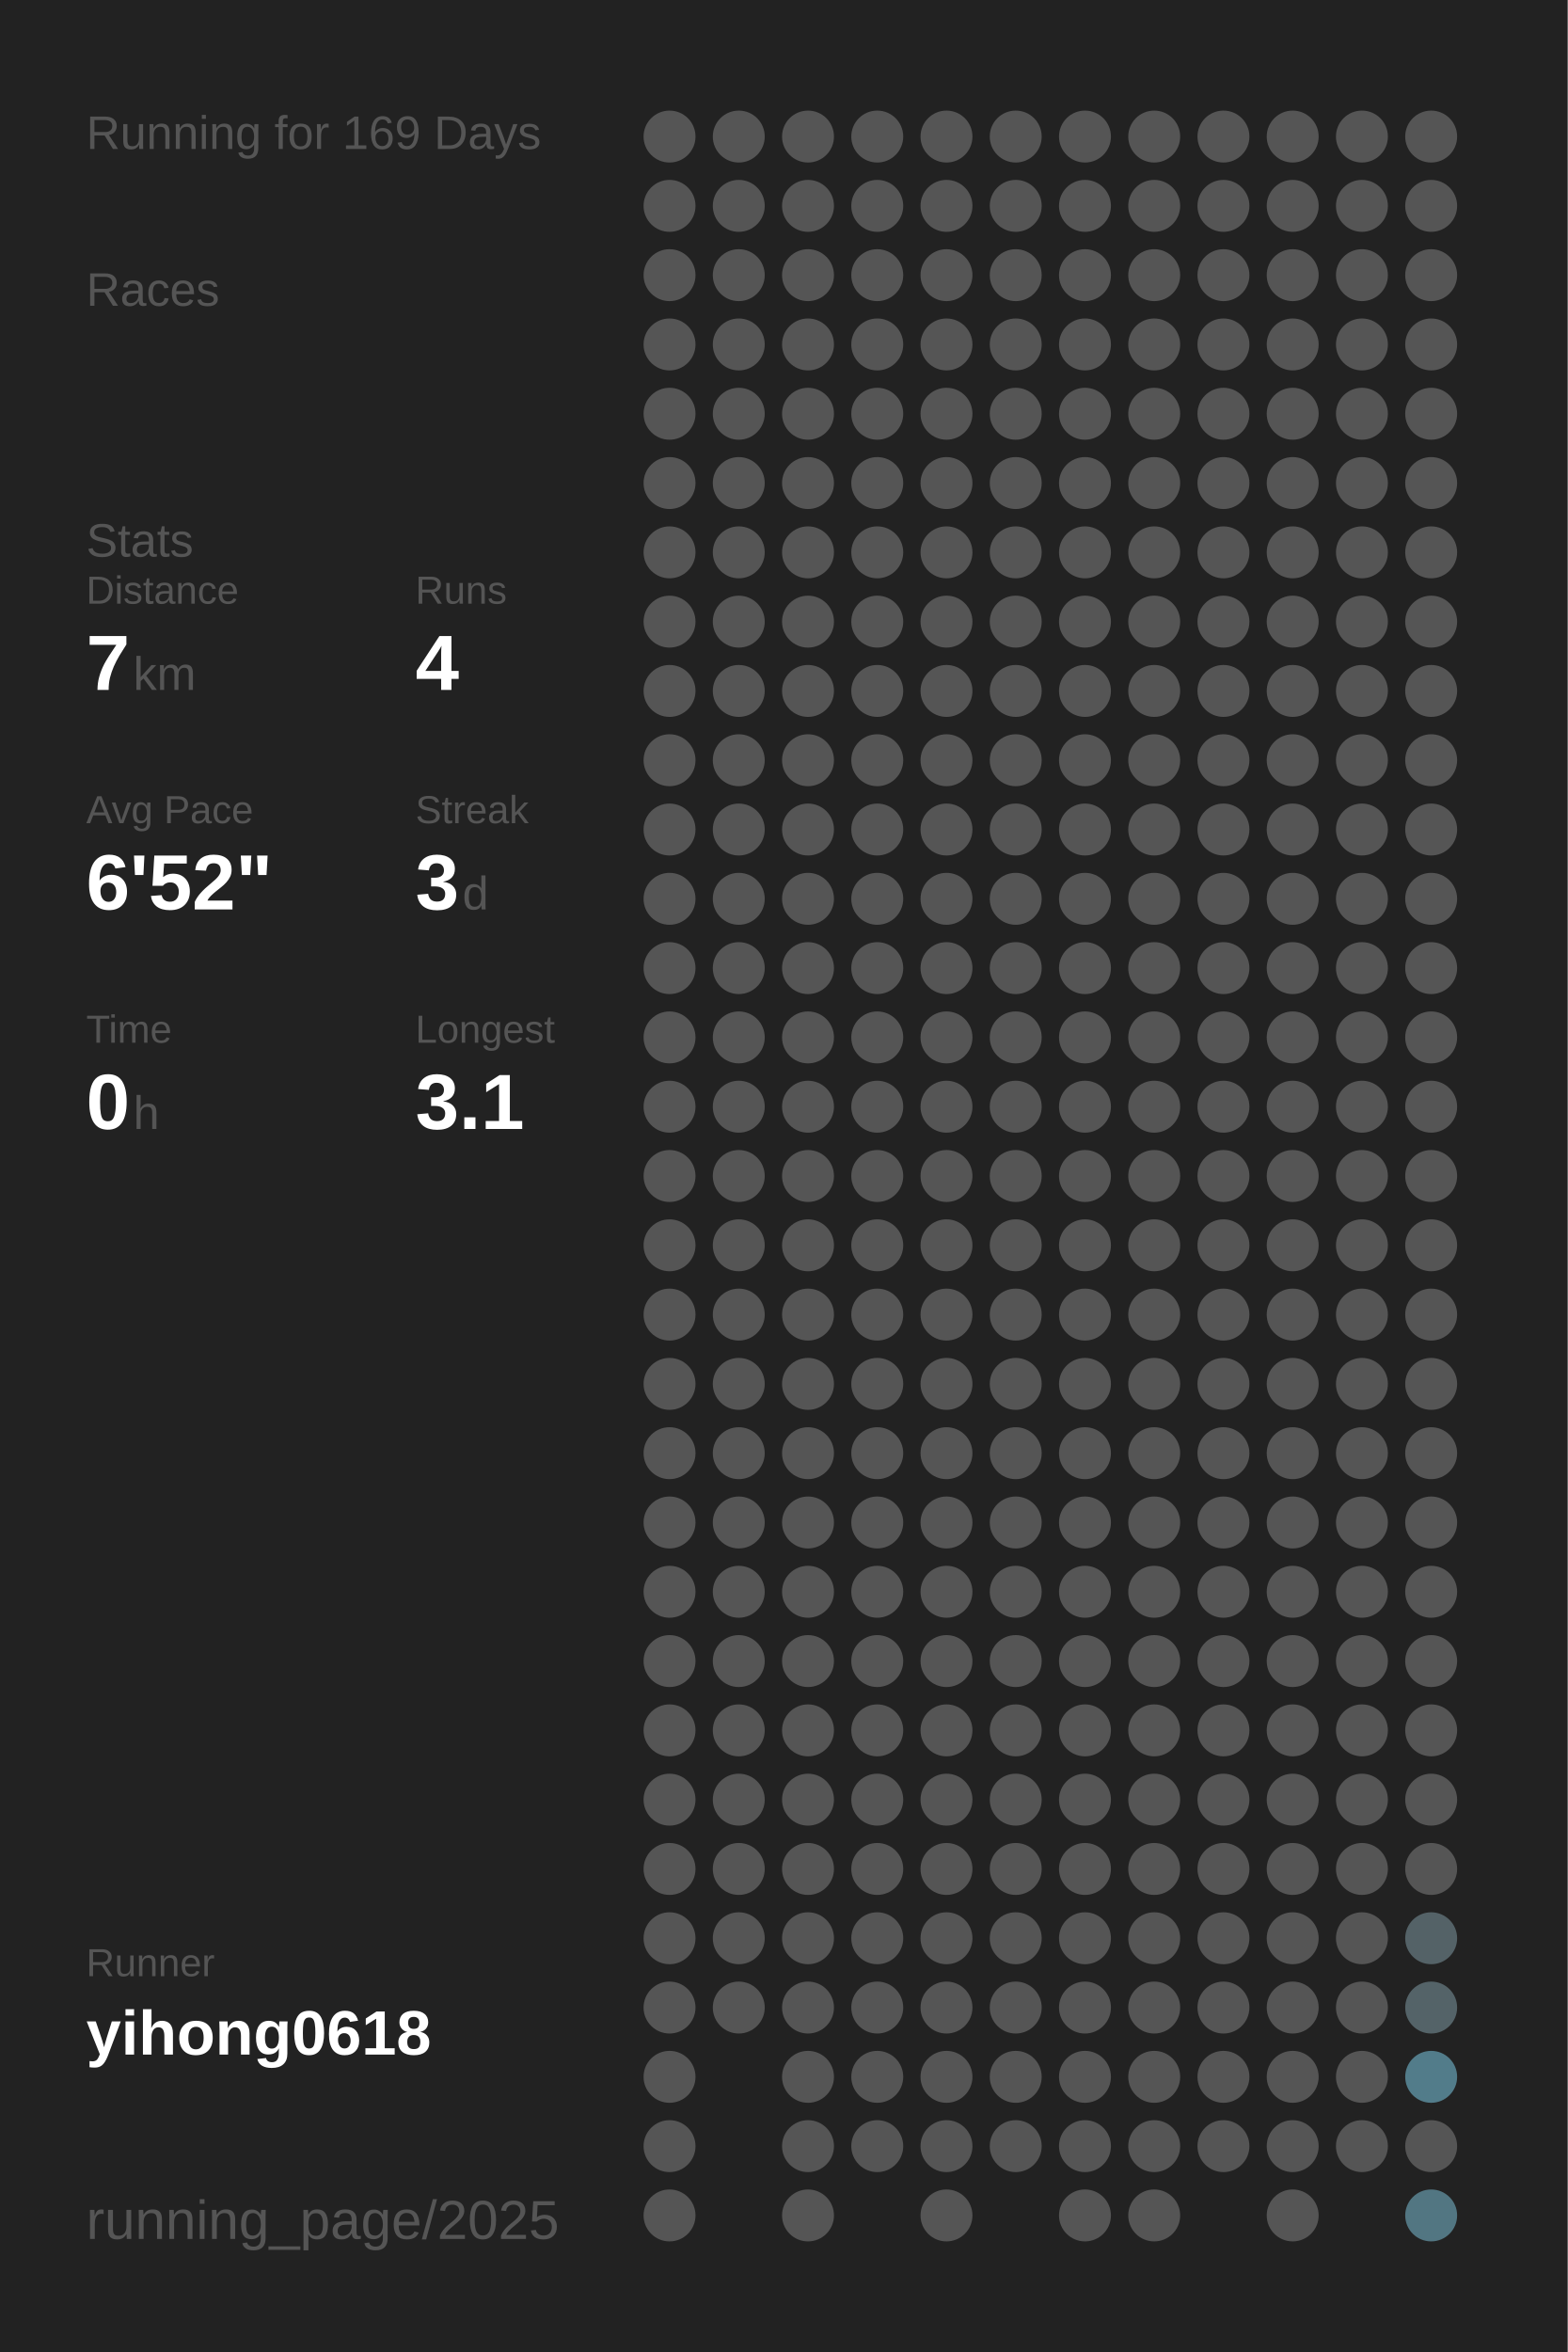
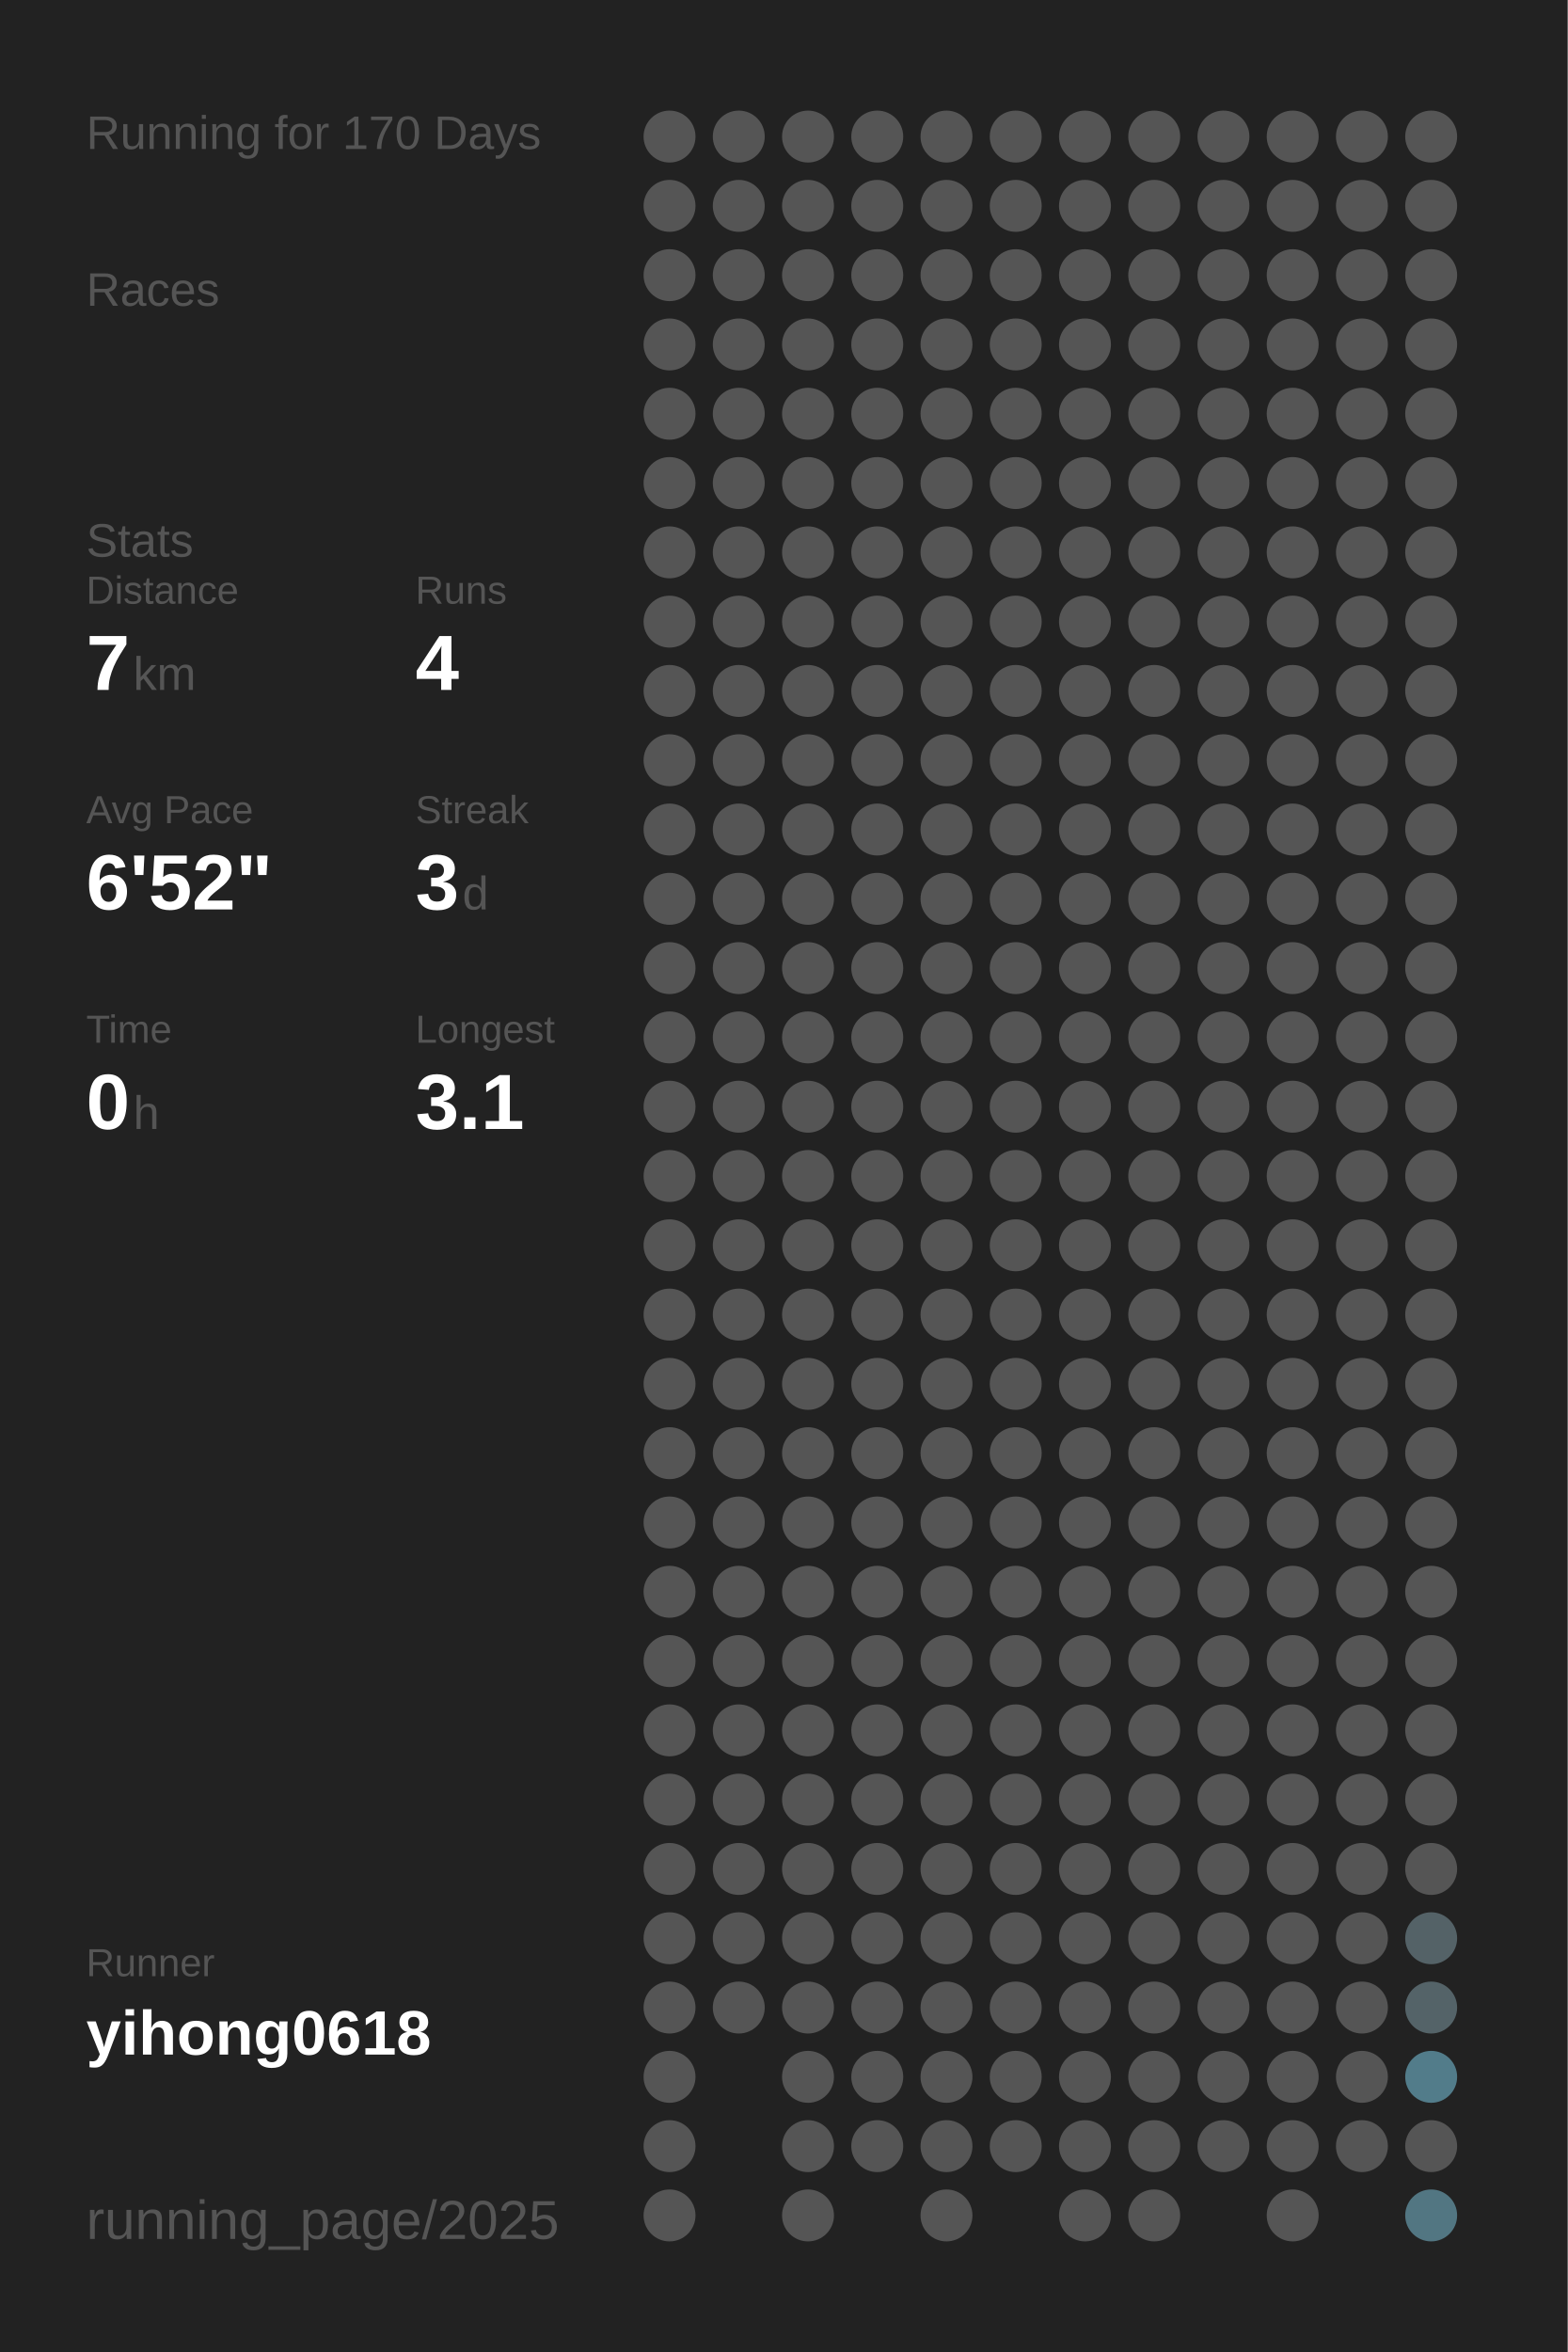
<svg xmlns="http://www.w3.org/2000/svg" baseProfile="full" height="300mm" version="1.1" viewBox="0,0,200,300" width="200mm">
  <defs />
  <rect fill="#222222" height="300" width="200" x="0" y="0" />
-   <text fill="#555555" style="font-size:6px; font-family:Arial;" x="11" y="19">Running for 169 Days</text>
+   <text fill="#555555" style="font-size:6px; font-family:Arial;" x="11" y="19">Running for 170 Days</text>
  <text fill="#555555" style="font-size:6px; font-family:Arial;" x="11" y="39">Races</text>
  <text fill="#555555" style="font-size:6px; font-family:Arial;" x="11" y="71">Stats</text>
  <text fill="#555555" style="font-size:5px; font-family:Arial;" x="11" y="77">Distance</text>
  <text fill="#FFFFFF" style="font-size:10px; font-family:Arial; font-weight:bold;" x="11" y="88">7</text>
  <text fill="#555555" style="font-size:6px; font-family:Arial;" x="17" y="88">km</text>
  <text fill="#555555" style="font-size:5px; font-family:Arial;" x="53" y="77">Runs</text>
  <text fill="#FFFFFF" style="font-size:10px; font-family:Arial; font-weight:bold;" x="53" y="88">4</text>
  <text fill="#555555" style="font-size:5px; font-family:Arial;" x="11" y="105">Avg Pace</text>
  <text fill="#FFFFFF" style="font-size:10px; font-family:Arial; font-weight:bold;" x="11" y="116">6'52"</text>
  <text fill="#555555" style="font-size:5px; font-family:Arial;" x="53" y="105">Streak</text>
  <text fill="#FFFFFF" style="font-size:10px; font-family:Arial; font-weight:bold;" x="53" y="116">3</text>
  <text fill="#555555" style="font-size:6px; font-family:Arial;" x="59" y="116">d</text>
  <text fill="#555555" style="font-size:5px; font-family:Arial;" x="11" y="133">Time</text>
  <text fill="#FFFFFF" style="font-size:10px; font-family:Arial; font-weight:bold;" x="11" y="144">0</text>
  <text fill="#555555" style="font-size:6px; font-family:Arial;" x="17" y="144">h</text>
  <text fill="#555555" style="font-size:5px; font-family:Arial;" x="53" y="133">Longest</text>
  <text fill="#FFFFFF" style="font-size:10px; font-family:Arial; font-weight:bold;" x="53" y="144">3.1</text>
  <text fill="#555555" style="font-size:5px; font-family:Arial;" x="11" y="252.065">Runner</text>
  <text fill="#FFFFFF" style="font-size:8px; font-family:Arial; font-weight:bold;" x="11" y="262.065">yihong0618</text>
  <text fill="#555555" style="font-size:7px; font-family:Arial;" x="11" y="285.581">running_page/2025</text>
  <circle cx="85.417" cy="17.419" fill="#555555" r="3.312" />
  <circle cx="85.417" cy="26.258" fill="#555555" r="3.312" />
  <circle cx="85.417" cy="35.097" fill="#555555" r="3.312" />
  <circle cx="85.417" cy="43.935" fill="#555555" r="3.312" />
  <circle cx="85.417" cy="52.774" fill="#555555" r="3.312" />
  <circle cx="85.417" cy="61.613" fill="#555555" r="3.312" />
  <circle cx="85.417" cy="70.452" fill="#555555" r="3.312" />
  <circle cx="85.417" cy="79.29" fill="#555555" r="3.312" />
  <circle cx="85.417" cy="88.129" fill="#555555" r="3.312" />
  <circle cx="85.417" cy="96.968" fill="#555555" r="3.312" />
  <circle cx="85.417" cy="105.806" fill="#555555" r="3.312" />
  <circle cx="85.417" cy="114.645" fill="#555555" r="3.312" />
  <circle cx="85.417" cy="123.484" fill="#555555" r="3.312" />
  <circle cx="85.417" cy="132.323" fill="#555555" r="3.312" />
  <circle cx="85.417" cy="141.161" fill="#555555" r="3.312" />
  <circle cx="85.417" cy="150" fill="#555555" r="3.312" />
  <circle cx="85.417" cy="158.839" fill="#555555" r="3.312" />
  <circle cx="85.417" cy="167.677" fill="#555555" r="3.312" />
  <circle cx="85.417" cy="176.516" fill="#555555" r="3.312" />
  <circle cx="85.417" cy="185.355" fill="#555555" r="3.312" />
  <circle cx="85.417" cy="194.194" fill="#555555" r="3.312" />
  <circle cx="85.417" cy="203.032" fill="#555555" r="3.312" />
  <circle cx="85.417" cy="211.871" fill="#555555" r="3.312" />
  <circle cx="85.417" cy="220.71" fill="#555555" r="3.312" />
  <circle cx="85.417" cy="229.548" fill="#555555" r="3.312" />
  <circle cx="85.417" cy="238.387" fill="#555555" r="3.312" />
  <circle cx="85.417" cy="247.226" fill="#555555" r="3.312" />
  <circle cx="85.417" cy="256.065" fill="#555555" r="3.312" />
  <circle cx="85.417" cy="264.903" fill="#555555" r="3.312" />
  <circle cx="85.417" cy="273.742" fill="#555555" r="3.312" />
  <circle cx="85.417" cy="282.581" fill="#555555" r="3.312" />
  <circle cx="94.25" cy="17.419" fill="#555555" r="3.312" />
  <circle cx="94.25" cy="26.258" fill="#555555" r="3.312" />
  <circle cx="94.25" cy="35.097" fill="#555555" r="3.312" />
  <circle cx="94.25" cy="43.935" fill="#555555" r="3.312" />
  <circle cx="94.25" cy="52.774" fill="#555555" r="3.312" />
  <circle cx="94.25" cy="61.613" fill="#555555" r="3.312" />
  <circle cx="94.25" cy="70.452" fill="#555555" r="3.312" />
  <circle cx="94.25" cy="79.29" fill="#555555" r="3.312" />
  <circle cx="94.25" cy="88.129" fill="#555555" r="3.312" />
  <circle cx="94.25" cy="96.968" fill="#555555" r="3.312" />
  <circle cx="94.25" cy="105.806" fill="#555555" r="3.312" />
  <circle cx="94.25" cy="114.645" fill="#555555" r="3.312" />
  <circle cx="94.25" cy="123.484" fill="#555555" r="3.312" />
  <circle cx="94.25" cy="132.323" fill="#555555" r="3.312" />
  <circle cx="94.25" cy="141.161" fill="#555555" r="3.312" />
  <circle cx="94.25" cy="150" fill="#555555" r="3.312" />
  <circle cx="94.25" cy="158.839" fill="#555555" r="3.312" />
  <circle cx="94.25" cy="167.677" fill="#555555" r="3.312" />
  <circle cx="94.25" cy="176.516" fill="#555555" r="3.312" />
  <circle cx="94.25" cy="185.355" fill="#555555" r="3.312" />
  <circle cx="94.25" cy="194.194" fill="#555555" r="3.312" />
  <circle cx="94.25" cy="203.032" fill="#555555" r="3.312" />
  <circle cx="94.25" cy="211.871" fill="#555555" r="3.312" />
  <circle cx="94.25" cy="220.71" fill="#555555" r="3.312" />
  <circle cx="94.25" cy="229.548" fill="#555555" r="3.312" />
  <circle cx="94.25" cy="238.387" fill="#555555" r="3.312" />
  <circle cx="94.25" cy="247.226" fill="#555555" r="3.312" />
  <circle cx="94.25" cy="256.065" fill="#555555" r="3.312" />
  <circle cx="103.083" cy="17.419" fill="#555555" r="3.312" />
  <circle cx="103.083" cy="26.258" fill="#555555" r="3.312" />
  <circle cx="103.083" cy="35.097" fill="#555555" r="3.312" />
  <circle cx="103.083" cy="43.935" fill="#555555" r="3.312" />
  <circle cx="103.083" cy="52.774" fill="#555555" r="3.312" />
  <circle cx="103.083" cy="61.613" fill="#555555" r="3.312" />
  <circle cx="103.083" cy="70.452" fill="#555555" r="3.312" />
  <circle cx="103.083" cy="79.29" fill="#555555" r="3.312" />
  <circle cx="103.083" cy="88.129" fill="#555555" r="3.312" />
  <circle cx="103.083" cy="96.968" fill="#555555" r="3.312" />
  <circle cx="103.083" cy="105.806" fill="#555555" r="3.312" />
  <circle cx="103.083" cy="114.645" fill="#555555" r="3.312" />
  <circle cx="103.083" cy="123.484" fill="#555555" r="3.312" />
  <circle cx="103.083" cy="132.323" fill="#555555" r="3.312" />
  <circle cx="103.083" cy="141.161" fill="#555555" r="3.312" />
  <circle cx="103.083" cy="150" fill="#555555" r="3.312" />
  <circle cx="103.083" cy="158.839" fill="#555555" r="3.312" />
  <circle cx="103.083" cy="167.677" fill="#555555" r="3.312" />
  <circle cx="103.083" cy="176.516" fill="#555555" r="3.312" />
  <circle cx="103.083" cy="185.355" fill="#555555" r="3.312" />
  <circle cx="103.083" cy="194.194" fill="#555555" r="3.312" />
  <circle cx="103.083" cy="203.032" fill="#555555" r="3.312" />
  <circle cx="103.083" cy="211.871" fill="#555555" r="3.312" />
  <circle cx="103.083" cy="220.71" fill="#555555" r="3.312" />
  <circle cx="103.083" cy="229.548" fill="#555555" r="3.312" />
  <circle cx="103.083" cy="238.387" fill="#555555" r="3.312" />
  <circle cx="103.083" cy="247.226" fill="#555555" r="3.312" />
  <circle cx="103.083" cy="256.065" fill="#555555" r="3.312" />
  <circle cx="103.083" cy="264.903" fill="#555555" r="3.312" />
  <circle cx="103.083" cy="273.742" fill="#555555" r="3.312" />
  <circle cx="103.083" cy="282.581" fill="#555555" r="3.312" />
  <circle cx="111.917" cy="17.419" fill="#555555" r="3.312" />
  <circle cx="111.917" cy="26.258" fill="#555555" r="3.312" />
  <circle cx="111.917" cy="35.097" fill="#555555" r="3.312" />
  <circle cx="111.917" cy="43.935" fill="#555555" r="3.312" />
  <circle cx="111.917" cy="52.774" fill="#555555" r="3.312" />
  <circle cx="111.917" cy="61.613" fill="#555555" r="3.312" />
  <circle cx="111.917" cy="70.452" fill="#555555" r="3.312" />
  <circle cx="111.917" cy="79.29" fill="#555555" r="3.312" />
  <circle cx="111.917" cy="88.129" fill="#555555" r="3.312" />
  <circle cx="111.917" cy="96.968" fill="#555555" r="3.312" />
  <circle cx="111.917" cy="105.806" fill="#555555" r="3.312" />
  <circle cx="111.917" cy="114.645" fill="#555555" r="3.312" />
  <circle cx="111.917" cy="123.484" fill="#555555" r="3.312" />
  <circle cx="111.917" cy="132.323" fill="#555555" r="3.312" />
  <circle cx="111.917" cy="141.161" fill="#555555" r="3.312" />
  <circle cx="111.917" cy="150" fill="#555555" r="3.312" />
  <circle cx="111.917" cy="158.839" fill="#555555" r="3.312" />
  <circle cx="111.917" cy="167.677" fill="#555555" r="3.312" />
  <circle cx="111.917" cy="176.516" fill="#555555" r="3.312" />
  <circle cx="111.917" cy="185.355" fill="#555555" r="3.312" />
  <circle cx="111.917" cy="194.194" fill="#555555" r="3.312" />
  <circle cx="111.917" cy="203.032" fill="#555555" r="3.312" />
  <circle cx="111.917" cy="211.871" fill="#555555" r="3.312" />
  <circle cx="111.917" cy="220.71" fill="#555555" r="3.312" />
  <circle cx="111.917" cy="229.548" fill="#555555" r="3.312" />
  <circle cx="111.917" cy="238.387" fill="#555555" r="3.312" />
  <circle cx="111.917" cy="247.226" fill="#555555" r="3.312" />
  <circle cx="111.917" cy="256.065" fill="#555555" r="3.312" />
  <circle cx="111.917" cy="264.903" fill="#555555" r="3.312" />
  <circle cx="111.917" cy="273.742" fill="#555555" r="3.312" />
  <circle cx="120.75" cy="17.419" fill="#555555" r="3.312" />
  <circle cx="120.75" cy="26.258" fill="#555555" r="3.312" />
  <circle cx="120.75" cy="35.097" fill="#555555" r="3.312" />
  <circle cx="120.75" cy="43.935" fill="#555555" r="3.312" />
  <circle cx="120.75" cy="52.774" fill="#555555" r="3.312" />
  <circle cx="120.75" cy="61.613" fill="#555555" r="3.312" />
  <circle cx="120.75" cy="70.452" fill="#555555" r="3.312" />
  <circle cx="120.75" cy="79.29" fill="#555555" r="3.312" />
  <circle cx="120.75" cy="88.129" fill="#555555" r="3.312" />
  <circle cx="120.75" cy="96.968" fill="#555555" r="3.312" />
  <circle cx="120.75" cy="105.806" fill="#555555" r="3.312" />
  <circle cx="120.75" cy="114.645" fill="#555555" r="3.312" />
  <circle cx="120.75" cy="123.484" fill="#555555" r="3.312" />
  <circle cx="120.75" cy="132.323" fill="#555555" r="3.312" />
  <circle cx="120.75" cy="141.161" fill="#555555" r="3.312" />
  <circle cx="120.75" cy="150" fill="#555555" r="3.312" />
  <circle cx="120.75" cy="158.839" fill="#555555" r="3.312" />
  <circle cx="120.75" cy="167.677" fill="#555555" r="3.312" />
  <circle cx="120.75" cy="176.516" fill="#555555" r="3.312" />
  <circle cx="120.75" cy="185.355" fill="#555555" r="3.312" />
  <circle cx="120.75" cy="194.194" fill="#555555" r="3.312" />
  <circle cx="120.75" cy="203.032" fill="#555555" r="3.312" />
  <circle cx="120.75" cy="211.871" fill="#555555" r="3.312" />
  <circle cx="120.75" cy="220.71" fill="#555555" r="3.312" />
  <circle cx="120.75" cy="229.548" fill="#555555" r="3.312" />
  <circle cx="120.75" cy="238.387" fill="#555555" r="3.312" />
  <circle cx="120.75" cy="247.226" fill="#555555" r="3.312" />
  <circle cx="120.75" cy="256.065" fill="#555555" r="3.312" />
  <circle cx="120.75" cy="264.903" fill="#555555" r="3.312" />
  <circle cx="120.75" cy="273.742" fill="#555555" r="3.312" />
  <circle cx="120.75" cy="282.581" fill="#555555" r="3.312" />
  <circle cx="129.583" cy="17.419" fill="#555555" r="3.312" />
  <circle cx="129.583" cy="26.258" fill="#555555" r="3.312" />
  <circle cx="129.583" cy="35.097" fill="#555555" r="3.312" />
  <circle cx="129.583" cy="43.935" fill="#555555" r="3.312" />
  <circle cx="129.583" cy="52.774" fill="#555555" r="3.312" />
  <circle cx="129.583" cy="61.613" fill="#555555" r="3.312" />
  <circle cx="129.583" cy="70.452" fill="#555555" r="3.312" />
  <circle cx="129.583" cy="79.29" fill="#555555" r="3.312" />
  <circle cx="129.583" cy="88.129" fill="#555555" r="3.312" />
  <circle cx="129.583" cy="96.968" fill="#555555" r="3.312" />
  <circle cx="129.583" cy="105.806" fill="#555555" r="3.312" />
  <circle cx="129.583" cy="114.645" fill="#555555" r="3.312" />
  <circle cx="129.583" cy="123.484" fill="#555555" r="3.312" />
  <circle cx="129.583" cy="132.323" fill="#555555" r="3.312" />
  <circle cx="129.583" cy="141.161" fill="#555555" r="3.312" />
  <circle cx="129.583" cy="150" fill="#555555" r="3.312" />
  <circle cx="129.583" cy="158.839" fill="#555555" r="3.312" />
  <circle cx="129.583" cy="167.677" fill="#555555" r="3.312" />
  <circle cx="129.583" cy="176.516" fill="#555555" r="3.312" />
  <circle cx="129.583" cy="185.355" fill="#555555" r="3.312" />
  <circle cx="129.583" cy="194.194" fill="#555555" r="3.312" />
  <circle cx="129.583" cy="203.032" fill="#555555" r="3.312" />
  <circle cx="129.583" cy="211.871" fill="#555555" r="3.312" />
  <circle cx="129.583" cy="220.71" fill="#555555" r="3.312" />
  <circle cx="129.583" cy="229.548" fill="#555555" r="3.312" />
  <circle cx="129.583" cy="238.387" fill="#555555" r="3.312" />
  <circle cx="129.583" cy="247.226" fill="#555555" r="3.312" />
  <circle cx="129.583" cy="256.065" fill="#555555" r="3.312" />
  <circle cx="129.583" cy="264.903" fill="#555555" r="3.312" />
  <circle cx="129.583" cy="273.742" fill="#555555" r="3.312" />
  <circle cx="138.417" cy="17.419" fill="#555555" r="3.312" />
  <circle cx="138.417" cy="26.258" fill="#555555" r="3.312" />
  <circle cx="138.417" cy="35.097" fill="#555555" r="3.312" />
  <circle cx="138.417" cy="43.935" fill="#555555" r="3.312" />
  <circle cx="138.417" cy="52.774" fill="#555555" r="3.312" />
  <circle cx="138.417" cy="61.613" fill="#555555" r="3.312" />
  <circle cx="138.417" cy="70.452" fill="#555555" r="3.312" />
  <circle cx="138.417" cy="79.29" fill="#555555" r="3.312" />
  <circle cx="138.417" cy="88.129" fill="#555555" r="3.312" />
  <circle cx="138.417" cy="96.968" fill="#555555" r="3.312" />
  <circle cx="138.417" cy="105.806" fill="#555555" r="3.312" />
  <circle cx="138.417" cy="114.645" fill="#555555" r="3.312" />
  <circle cx="138.417" cy="123.484" fill="#555555" r="3.312" />
  <circle cx="138.417" cy="132.323" fill="#555555" r="3.312" />
  <circle cx="138.417" cy="141.161" fill="#555555" r="3.312" />
  <circle cx="138.417" cy="150" fill="#555555" r="3.312" />
  <circle cx="138.417" cy="158.839" fill="#555555" r="3.312" />
  <circle cx="138.417" cy="167.677" fill="#555555" r="3.312" />
  <circle cx="138.417" cy="176.516" fill="#555555" r="3.312" />
  <circle cx="138.417" cy="185.355" fill="#555555" r="3.312" />
  <circle cx="138.417" cy="194.194" fill="#555555" r="3.312" />
  <circle cx="138.417" cy="203.032" fill="#555555" r="3.312" />
  <circle cx="138.417" cy="211.871" fill="#555555" r="3.312" />
  <circle cx="138.417" cy="220.71" fill="#555555" r="3.312" />
  <circle cx="138.417" cy="229.548" fill="#555555" r="3.312" />
  <circle cx="138.417" cy="238.387" fill="#555555" r="3.312" />
  <circle cx="138.417" cy="247.226" fill="#555555" r="3.312" />
  <circle cx="138.417" cy="256.065" fill="#555555" r="3.312" />
  <circle cx="138.417" cy="264.903" fill="#555555" r="3.312" />
  <circle cx="138.417" cy="273.742" fill="#555555" r="3.312" />
  <circle cx="138.417" cy="282.581" fill="#555555" r="3.312" />
  <circle cx="147.25" cy="17.419" fill="#555555" r="3.312" />
  <circle cx="147.25" cy="26.258" fill="#555555" r="3.312" />
  <circle cx="147.25" cy="35.097" fill="#555555" r="3.312" />
  <circle cx="147.25" cy="43.935" fill="#555555" r="3.312" />
  <circle cx="147.25" cy="52.774" fill="#555555" r="3.312" />
  <circle cx="147.25" cy="61.613" fill="#555555" r="3.312" />
  <circle cx="147.25" cy="70.452" fill="#555555" r="3.312" />
  <circle cx="147.25" cy="79.29" fill="#555555" r="3.312" />
  <circle cx="147.25" cy="88.129" fill="#555555" r="3.312" />
  <circle cx="147.25" cy="96.968" fill="#555555" r="3.312" />
  <circle cx="147.25" cy="105.806" fill="#555555" r="3.312" />
  <circle cx="147.25" cy="114.645" fill="#555555" r="3.312" />
  <circle cx="147.25" cy="123.484" fill="#555555" r="3.312" />
  <circle cx="147.25" cy="132.323" fill="#555555" r="3.312" />
  <circle cx="147.25" cy="141.161" fill="#555555" r="3.312" />
  <circle cx="147.25" cy="150" fill="#555555" r="3.312" />
  <circle cx="147.25" cy="158.839" fill="#555555" r="3.312" />
  <circle cx="147.25" cy="167.677" fill="#555555" r="3.312" />
  <circle cx="147.25" cy="176.516" fill="#555555" r="3.312" />
  <circle cx="147.25" cy="185.355" fill="#555555" r="3.312" />
  <circle cx="147.25" cy="194.194" fill="#555555" r="3.312" />
  <circle cx="147.25" cy="203.032" fill="#555555" r="3.312" />
  <circle cx="147.25" cy="211.871" fill="#555555" r="3.312" />
  <circle cx="147.25" cy="220.71" fill="#555555" r="3.312" />
  <circle cx="147.25" cy="229.548" fill="#555555" r="3.312" />
  <circle cx="147.25" cy="238.387" fill="#555555" r="3.312" />
  <circle cx="147.25" cy="247.226" fill="#555555" r="3.312" />
  <circle cx="147.25" cy="256.065" fill="#555555" r="3.312" />
  <circle cx="147.25" cy="264.903" fill="#555555" r="3.312" />
  <circle cx="147.25" cy="273.742" fill="#555555" r="3.312" />
  <circle cx="147.25" cy="282.581" fill="#555555" r="3.312" />
  <circle cx="156.083" cy="17.419" fill="#555555" r="3.312" />
  <circle cx="156.083" cy="26.258" fill="#555555" r="3.312" />
  <circle cx="156.083" cy="35.097" fill="#555555" r="3.312" />
  <circle cx="156.083" cy="43.935" fill="#555555" r="3.312" />
  <circle cx="156.083" cy="52.774" fill="#555555" r="3.312" />
  <circle cx="156.083" cy="61.613" fill="#555555" r="3.312" />
  <circle cx="156.083" cy="70.452" fill="#555555" r="3.312" />
  <circle cx="156.083" cy="79.29" fill="#555555" r="3.312" />
  <circle cx="156.083" cy="88.129" fill="#555555" r="3.312" />
  <circle cx="156.083" cy="96.968" fill="#555555" r="3.312" />
  <circle cx="156.083" cy="105.806" fill="#555555" r="3.312" />
  <circle cx="156.083" cy="114.645" fill="#555555" r="3.312" />
  <circle cx="156.083" cy="123.484" fill="#555555" r="3.312" />
  <circle cx="156.083" cy="132.323" fill="#555555" r="3.312" />
  <circle cx="156.083" cy="141.161" fill="#555555" r="3.312" />
  <circle cx="156.083" cy="150" fill="#555555" r="3.312" />
  <circle cx="156.083" cy="158.839" fill="#555555" r="3.312" />
  <circle cx="156.083" cy="167.677" fill="#555555" r="3.312" />
  <circle cx="156.083" cy="176.516" fill="#555555" r="3.312" />
  <circle cx="156.083" cy="185.355" fill="#555555" r="3.312" />
  <circle cx="156.083" cy="194.194" fill="#555555" r="3.312" />
  <circle cx="156.083" cy="203.032" fill="#555555" r="3.312" />
  <circle cx="156.083" cy="211.871" fill="#555555" r="3.312" />
  <circle cx="156.083" cy="220.71" fill="#555555" r="3.312" />
  <circle cx="156.083" cy="229.548" fill="#555555" r="3.312" />
  <circle cx="156.083" cy="238.387" fill="#555555" r="3.312" />
  <circle cx="156.083" cy="247.226" fill="#555555" r="3.312" />
  <circle cx="156.083" cy="256.065" fill="#555555" r="3.312" />
  <circle cx="156.083" cy="264.903" fill="#555555" r="3.312" />
  <circle cx="156.083" cy="273.742" fill="#555555" r="3.312" />
  <circle cx="164.917" cy="17.419" fill="#555555" r="3.312" />
  <circle cx="164.917" cy="26.258" fill="#555555" r="3.312" />
  <circle cx="164.917" cy="35.097" fill="#555555" r="3.312" />
  <circle cx="164.917" cy="43.935" fill="#555555" r="3.312" />
  <circle cx="164.917" cy="52.774" fill="#555555" r="3.312" />
  <circle cx="164.917" cy="61.613" fill="#555555" r="3.312" />
  <circle cx="164.917" cy="70.452" fill="#555555" r="3.312" />
  <circle cx="164.917" cy="79.29" fill="#555555" r="3.312" />
  <circle cx="164.917" cy="88.129" fill="#555555" r="3.312" />
  <circle cx="164.917" cy="96.968" fill="#555555" r="3.312" />
  <circle cx="164.917" cy="105.806" fill="#555555" r="3.312" />
  <circle cx="164.917" cy="114.645" fill="#555555" r="3.312" />
  <circle cx="164.917" cy="123.484" fill="#555555" r="3.312" />
  <circle cx="164.917" cy="132.323" fill="#555555" r="3.312" />
  <circle cx="164.917" cy="141.161" fill="#555555" r="3.312" />
  <circle cx="164.917" cy="150" fill="#555555" r="3.312" />
  <circle cx="164.917" cy="158.839" fill="#555555" r="3.312" />
  <circle cx="164.917" cy="167.677" fill="#555555" r="3.312" />
  <circle cx="164.917" cy="176.516" fill="#555555" r="3.312" />
  <circle cx="164.917" cy="185.355" fill="#555555" r="3.312" />
  <circle cx="164.917" cy="194.194" fill="#555555" r="3.312" />
  <circle cx="164.917" cy="203.032" fill="#555555" r="3.312" />
  <circle cx="164.917" cy="211.871" fill="#555555" r="3.312" />
  <circle cx="164.917" cy="220.71" fill="#555555" r="3.312" />
  <circle cx="164.917" cy="229.548" fill="#555555" r="3.312" />
  <circle cx="164.917" cy="238.387" fill="#555555" r="3.312" />
  <circle cx="164.917" cy="247.226" fill="#555555" r="3.312" />
  <circle cx="164.917" cy="256.065" fill="#555555" r="3.312" />
  <circle cx="164.917" cy="264.903" fill="#555555" r="3.312" />
  <circle cx="164.917" cy="273.742" fill="#555555" r="3.312" />
  <circle cx="164.917" cy="282.581" fill="#555555" r="3.312" />
  <circle cx="173.75" cy="17.419" fill="#555555" r="3.312" />
  <circle cx="173.75" cy="26.258" fill="#555555" r="3.312" />
  <circle cx="173.75" cy="35.097" fill="#555555" r="3.312" />
  <circle cx="173.75" cy="43.935" fill="#555555" r="3.312" />
  <circle cx="173.75" cy="52.774" fill="#555555" r="3.312" />
  <circle cx="173.75" cy="61.613" fill="#555555" r="3.312" />
  <circle cx="173.75" cy="70.452" fill="#555555" r="3.312" />
  <circle cx="173.75" cy="79.29" fill="#555555" r="3.312" />
  <circle cx="173.75" cy="88.129" fill="#555555" r="3.312" />
  <circle cx="173.75" cy="96.968" fill="#555555" r="3.312" />
  <circle cx="173.75" cy="105.806" fill="#555555" r="3.312" />
  <circle cx="173.75" cy="114.645" fill="#555555" r="3.312" />
  <circle cx="173.75" cy="123.484" fill="#555555" r="3.312" />
  <circle cx="173.75" cy="132.323" fill="#555555" r="3.312" />
  <circle cx="173.75" cy="141.161" fill="#555555" r="3.312" />
  <circle cx="173.75" cy="150" fill="#555555" r="3.312" />
  <circle cx="173.75" cy="158.839" fill="#555555" r="3.312" />
  <circle cx="173.75" cy="167.677" fill="#555555" r="3.312" />
  <circle cx="173.75" cy="176.516" fill="#555555" r="3.312" />
  <circle cx="173.75" cy="185.355" fill="#555555" r="3.312" />
  <circle cx="173.75" cy="194.194" fill="#555555" r="3.312" />
  <circle cx="173.75" cy="203.032" fill="#555555" r="3.312" />
  <circle cx="173.75" cy="211.871" fill="#555555" r="3.312" />
  <circle cx="173.75" cy="220.71" fill="#555555" r="3.312" />
  <circle cx="173.75" cy="229.548" fill="#555555" r="3.312" />
  <circle cx="173.75" cy="238.387" fill="#555555" r="3.312" />
  <circle cx="173.75" cy="247.226" fill="#555555" r="3.312" />
  <circle cx="173.75" cy="256.065" fill="#555555" r="3.312" />
  <circle cx="173.75" cy="264.903" fill="#555555" r="3.312" />
  <circle cx="173.75" cy="273.742" fill="#555555" r="3.312" />
  <circle cx="182.583" cy="17.419" fill="#555555" r="3.312" />
  <circle cx="182.583" cy="26.258" fill="#555555" r="3.312" />
  <circle cx="182.583" cy="35.097" fill="#555555" r="3.312" />
  <circle cx="182.583" cy="43.935" fill="#555555" r="3.312" />
  <circle cx="182.583" cy="52.774" fill="#555555" r="3.312" />
  <circle cx="182.583" cy="61.613" fill="#555555" r="3.312" />
  <circle cx="182.583" cy="70.452" fill="#555555" r="3.312" />
  <circle cx="182.583" cy="79.29" fill="#555555" r="3.312" />
  <circle cx="182.583" cy="88.129" fill="#555555" r="3.312" />
  <circle cx="182.583" cy="96.968" fill="#555555" r="3.312" />
  <circle cx="182.583" cy="105.806" fill="#555555" r="3.312" />
  <circle cx="182.583" cy="114.645" fill="#555555" r="3.312" />
  <circle cx="182.583" cy="123.484" fill="#555555" r="3.312" />
  <circle cx="182.583" cy="132.323" fill="#555555" r="3.312" />
  <circle cx="182.583" cy="141.161" fill="#555555" r="3.312" />
  <circle cx="182.583" cy="150" fill="#555555" r="3.312" />
  <circle cx="182.583" cy="158.839" fill="#555555" r="3.312" />
  <circle cx="182.583" cy="167.677" fill="#555555" r="3.312" />
  <circle cx="182.583" cy="176.516" fill="#555555" r="3.312" />
  <circle cx="182.583" cy="185.355" fill="#555555" r="3.312" />
  <circle cx="182.583" cy="194.194" fill="#555555" r="3.312" />
  <circle cx="182.583" cy="203.032" fill="#555555" r="3.312" />
  <circle cx="182.583" cy="211.871" fill="#555555" r="3.312" />
  <circle cx="182.583" cy="220.71" fill="#555555" r="3.312" />
  <circle cx="182.583" cy="229.548" fill="#555555" r="3.312" />
  <circle cx="182.583" cy="238.387" fill="#555555" r="3.312" />
  <circle cx="182.583" cy="247.226" fill="#546267" r="3.312" />
  <circle cx="182.583" cy="256.065" fill="#546368" r="3.312" />
  <circle cx="182.583" cy="264.903" fill="#527c8a" r="3.312" />
  <circle cx="182.583" cy="273.742" fill="#555555" r="3.312" />
  <circle cx="182.583" cy="282.581" fill="#527682" r="3.312" />
</svg>
